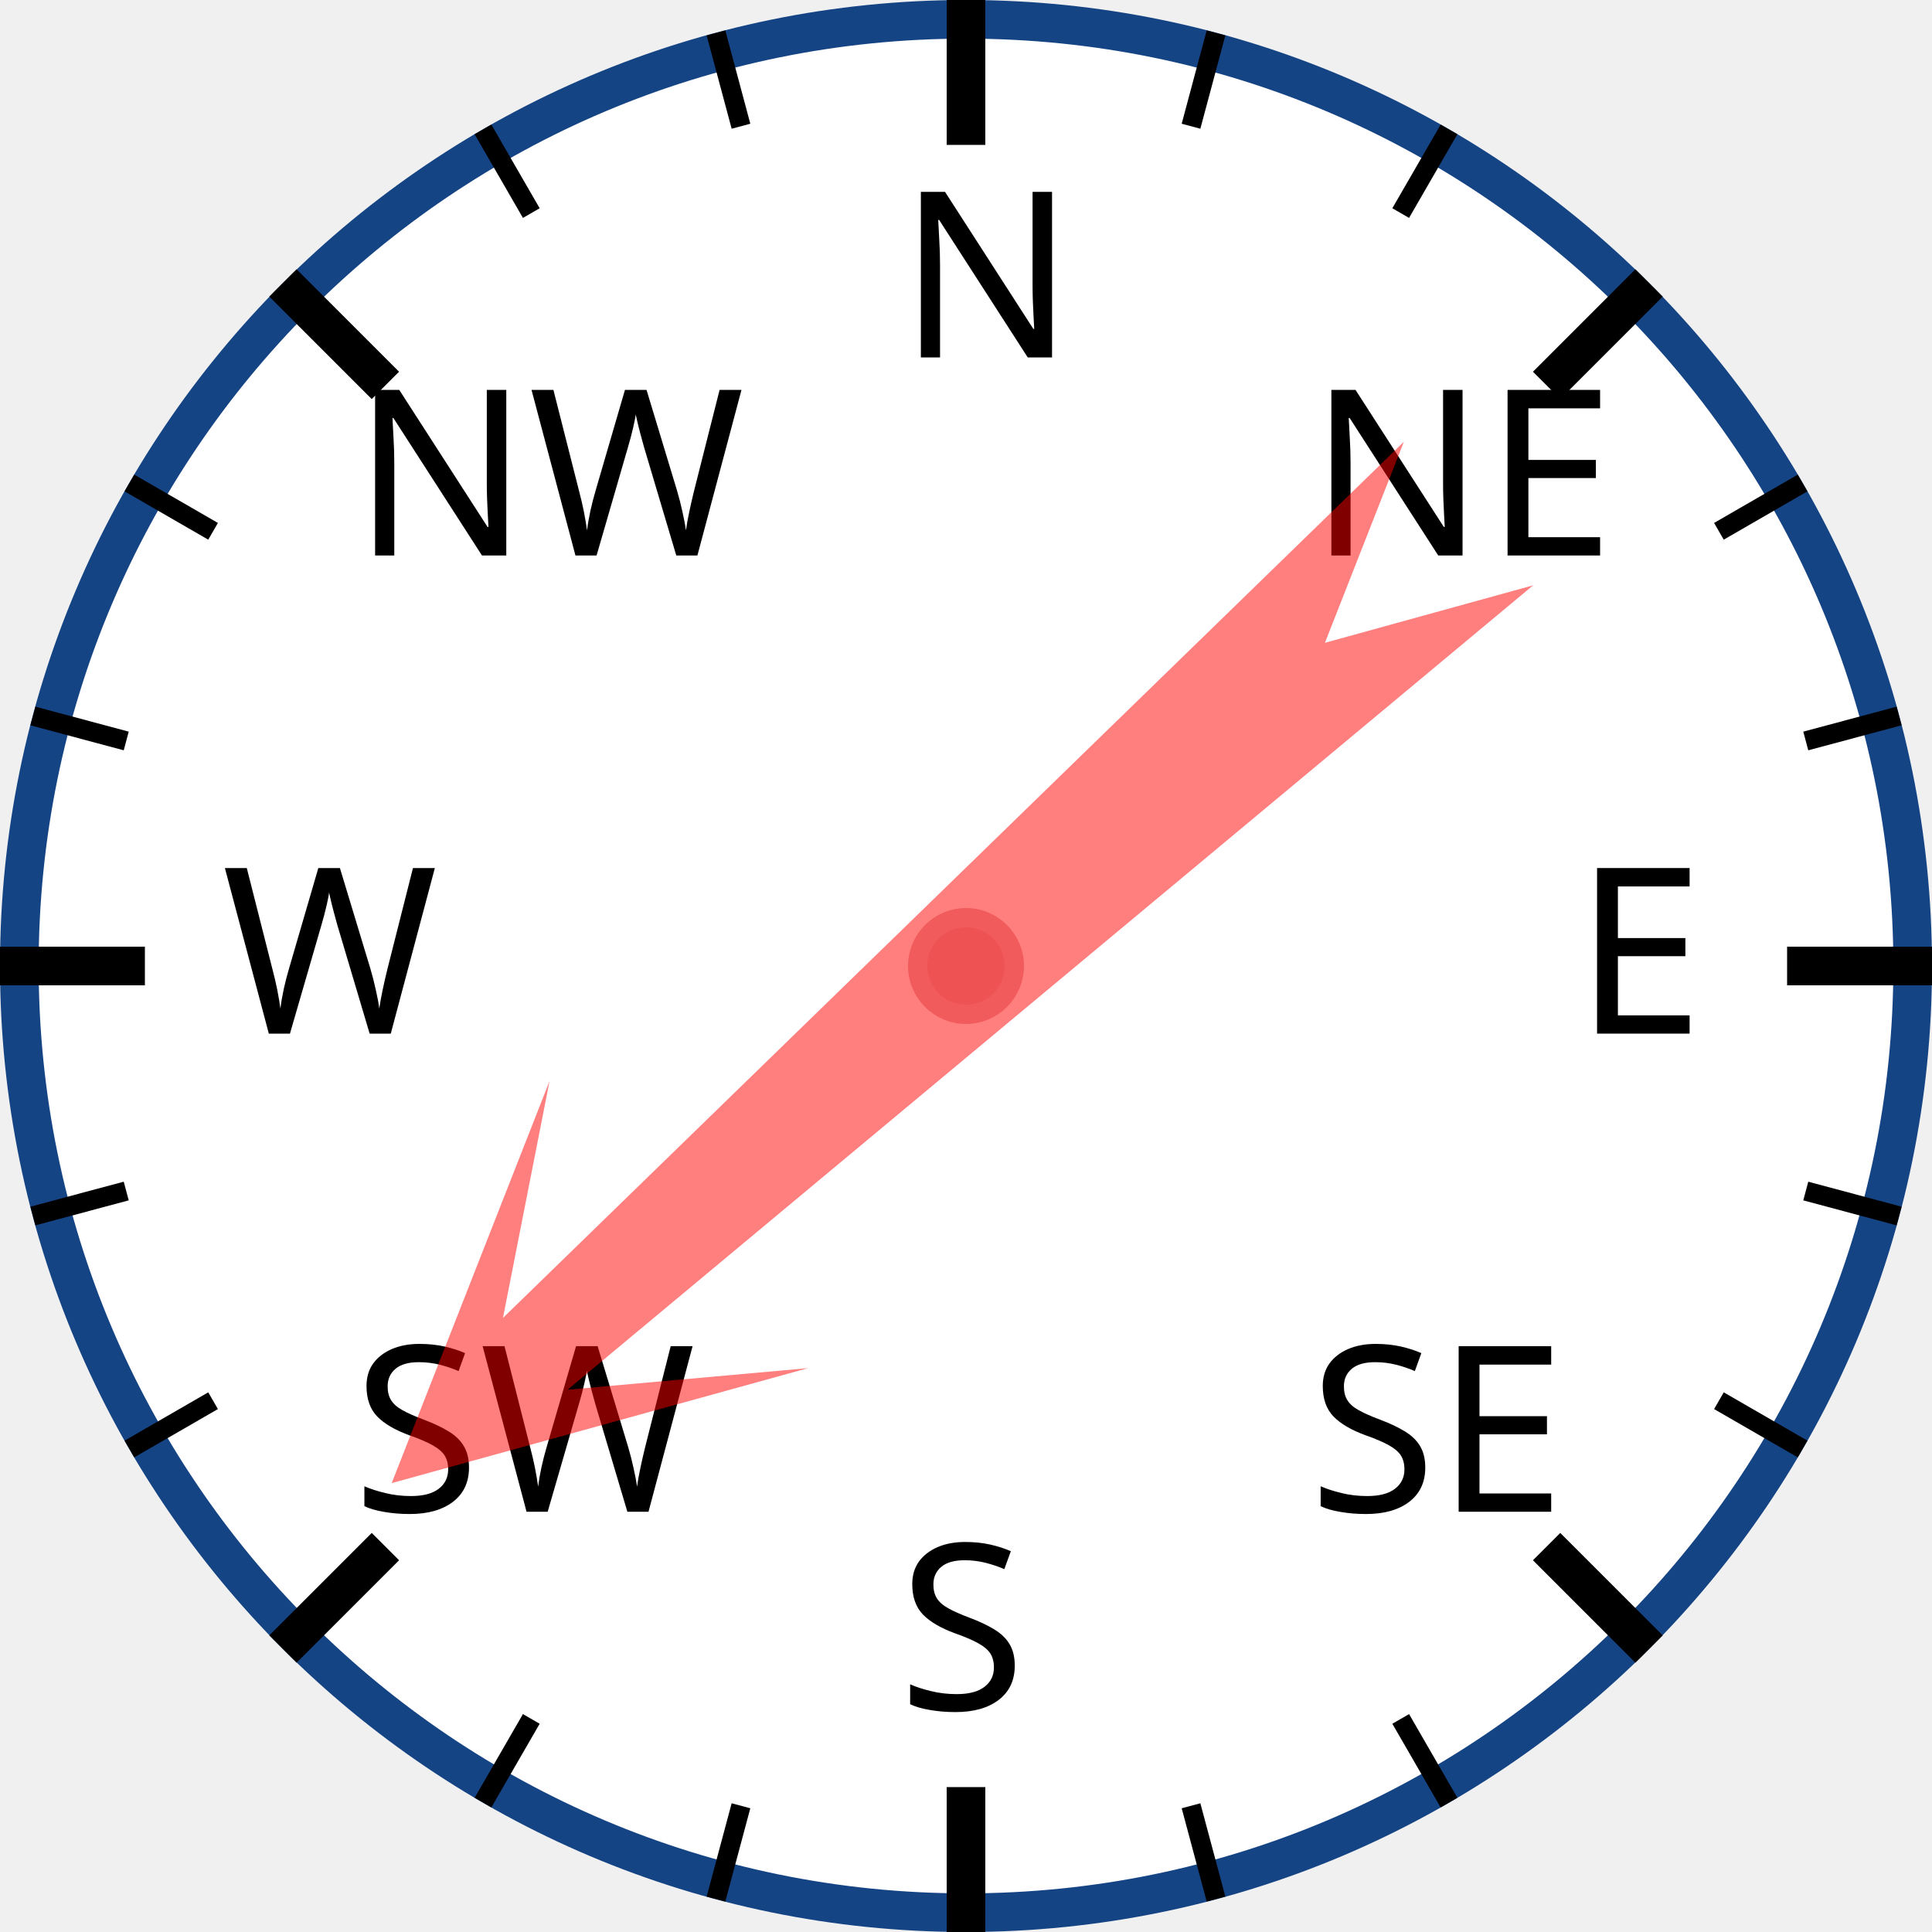
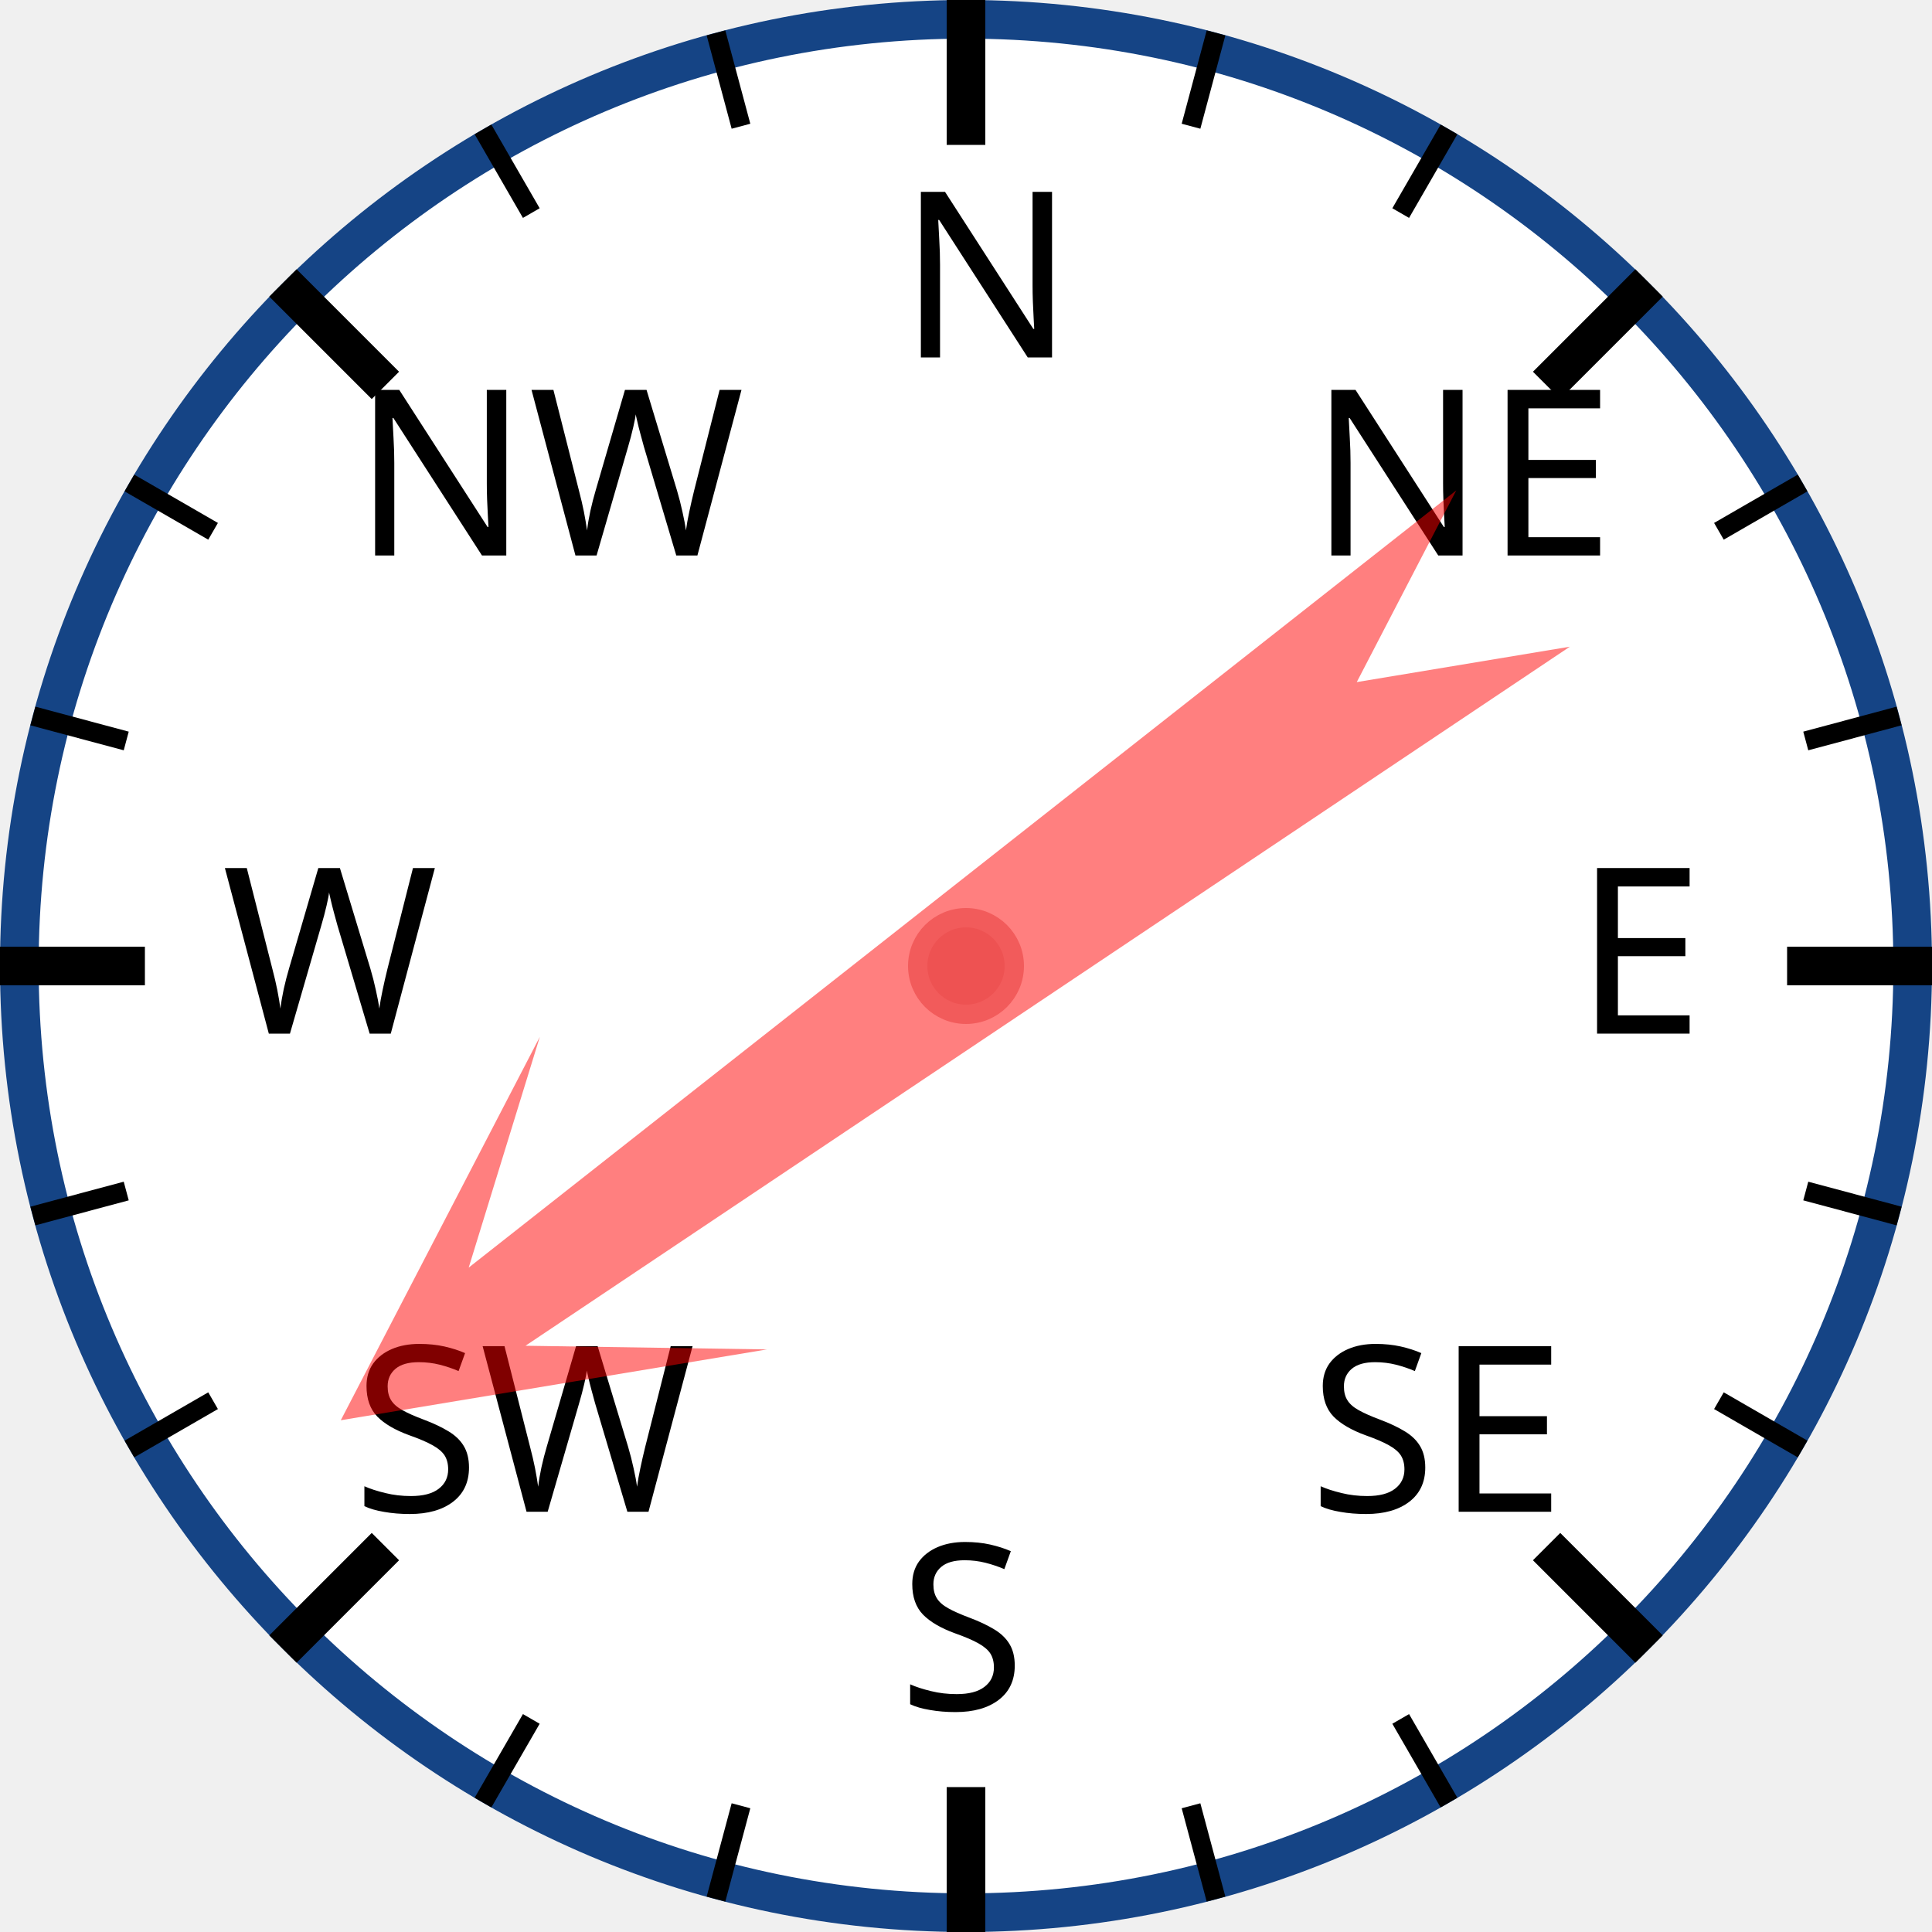
<svg xmlns="http://www.w3.org/2000/svg" width="120px" height="120px" viewBox="0 0 200 200">
  <circle cx="100" cy="100" r="98" style="fill: white; stroke: #154485; stroke-width: 4;" />
  <text x="93.0" y="37.0" style="font-family: sans-serif; font-size: 18pt;">N</text>
  <line x1="100.0" y1="0.0" x2="100.0" y2="15.0" style="stroke: black; stroke-width: 4;" />
  <line x1="74.118" y1="3.407" x2="76.706" y2="13.067" style="stroke: black; stroke-width: 2;" />
  <line x1="50" y1="13.397" x2="55" y2="22.058" style="stroke: black; stroke-width: 2;" />
  <text x="36.503" y="57.503" style="font-family: sans-serif; font-size: 18pt;">NW</text>
  <line x1="29.289" y1="29.289" x2="39.896" y2="39.896" style="stroke: black; stroke-width: 4;" />
  <line x1="13.397" y1="50" x2="22.058" y2="55" style="stroke: black; stroke-width: 2;" />
  <line x1="3.407" y1="74.118" x2="13.067" y2="76.706" style="stroke: black; stroke-width: 2;" />
  <text x="23.0" y="107.0" style="font-family: sans-serif; font-size: 18pt;">W</text>
  <line x1="0.0" y1="100.0" x2="15.0" y2="100.0" style="stroke: black; stroke-width: 4;" />
  <line x1="3.407" y1="125.882" x2="13.067" y2="123.294" style="stroke: black; stroke-width: 2;" />
  <line x1="13.397" y1="150" x2="22.058" y2="145" style="stroke: black; stroke-width: 2;" />
  <text x="36.503" y="156.497" style="font-family: sans-serif; font-size: 18pt;">SW</text>
  <line x1="29.289" y1="170.711" x2="39.896" y2="160.104" style="stroke: black; stroke-width: 4;" />
  <line x1="50" y1="186.603" x2="55" y2="177.942" style="stroke: black; stroke-width: 2;" />
  <line x1="74.118" y1="196.593" x2="76.706" y2="186.933" style="stroke: black; stroke-width: 2;" />
  <text x="93" y="177.0" style="font-family: sans-serif; font-size: 18pt;">S</text>
  <line x1="100" y1="200.0" x2="100" y2="185.0" style="stroke: black; stroke-width: 4;" />
  <line x1="125.882" y1="196.593" x2="123.294" y2="186.933" style="stroke: black; stroke-width: 2;" />
  <line x1="150.0" y1="186.603" x2="145.0" y2="177.942" style="stroke: black; stroke-width: 2;" />
  <text x="135.497" y="156.497" style="font-family: sans-serif; font-size: 18pt;">SE</text>
  <line x1="170.711" y1="170.711" x2="160.104" y2="160.104" style="stroke: black; stroke-width: 4;" />
  <line x1="186.603" y1="150" x2="177.942" y2="145" style="stroke: black; stroke-width: 2;" />
  <line x1="196.593" y1="125.882" x2="186.933" y2="123.294" style="stroke: black; stroke-width: 2;" />
  <text x="163.0" y="107" style="font-family: sans-serif; font-size: 18pt;">E</text>
  <line x1="200.0" y1="100" x2="185.0" y2="100" style="stroke: black; stroke-width: 4;" />
  <line x1="196.593" y1="74.118" x2="186.933" y2="76.706" style="stroke: black; stroke-width: 2;" />
  <line x1="186.603" y1="50" x2="177.942" y2="55" style="stroke: black; stroke-width: 2;" />
  <text x="135.497" y="57.503" style="font-family: sans-serif; font-size: 18pt;">NE</text>
  <line x1="170.711" y1="29.289" x2="160.104" y2="39.896" style="stroke: black; stroke-width: 4;" />
  <line x1="150" y1="13.397" x2="145" y2="22.058" style="stroke: black; stroke-width: 2;" />
  <line x1="125.882" y1="3.407" x2="123.294" y2="13.067" style="stroke: black; stroke-width: 2;" />
-   <polygon points="100 20 120 60 105 40 110 170 100 150 90 170 95 40 80 60" style="fill: red; fill-opacity: 0.5;" transform="rotate(228,100,100)" />
+   <polygon points="100 20 120 60 105 40 110 170 100 150 90 170 95 40 80 60" style="fill: red; fill-opacity: 0.5;" transform="rotate(234,100,100)" />
  <circle cx="100" cy="100" r="5" style="fill: #EE5252; stroke: #F25B5B; stroke-width: 2;" />
</svg>
